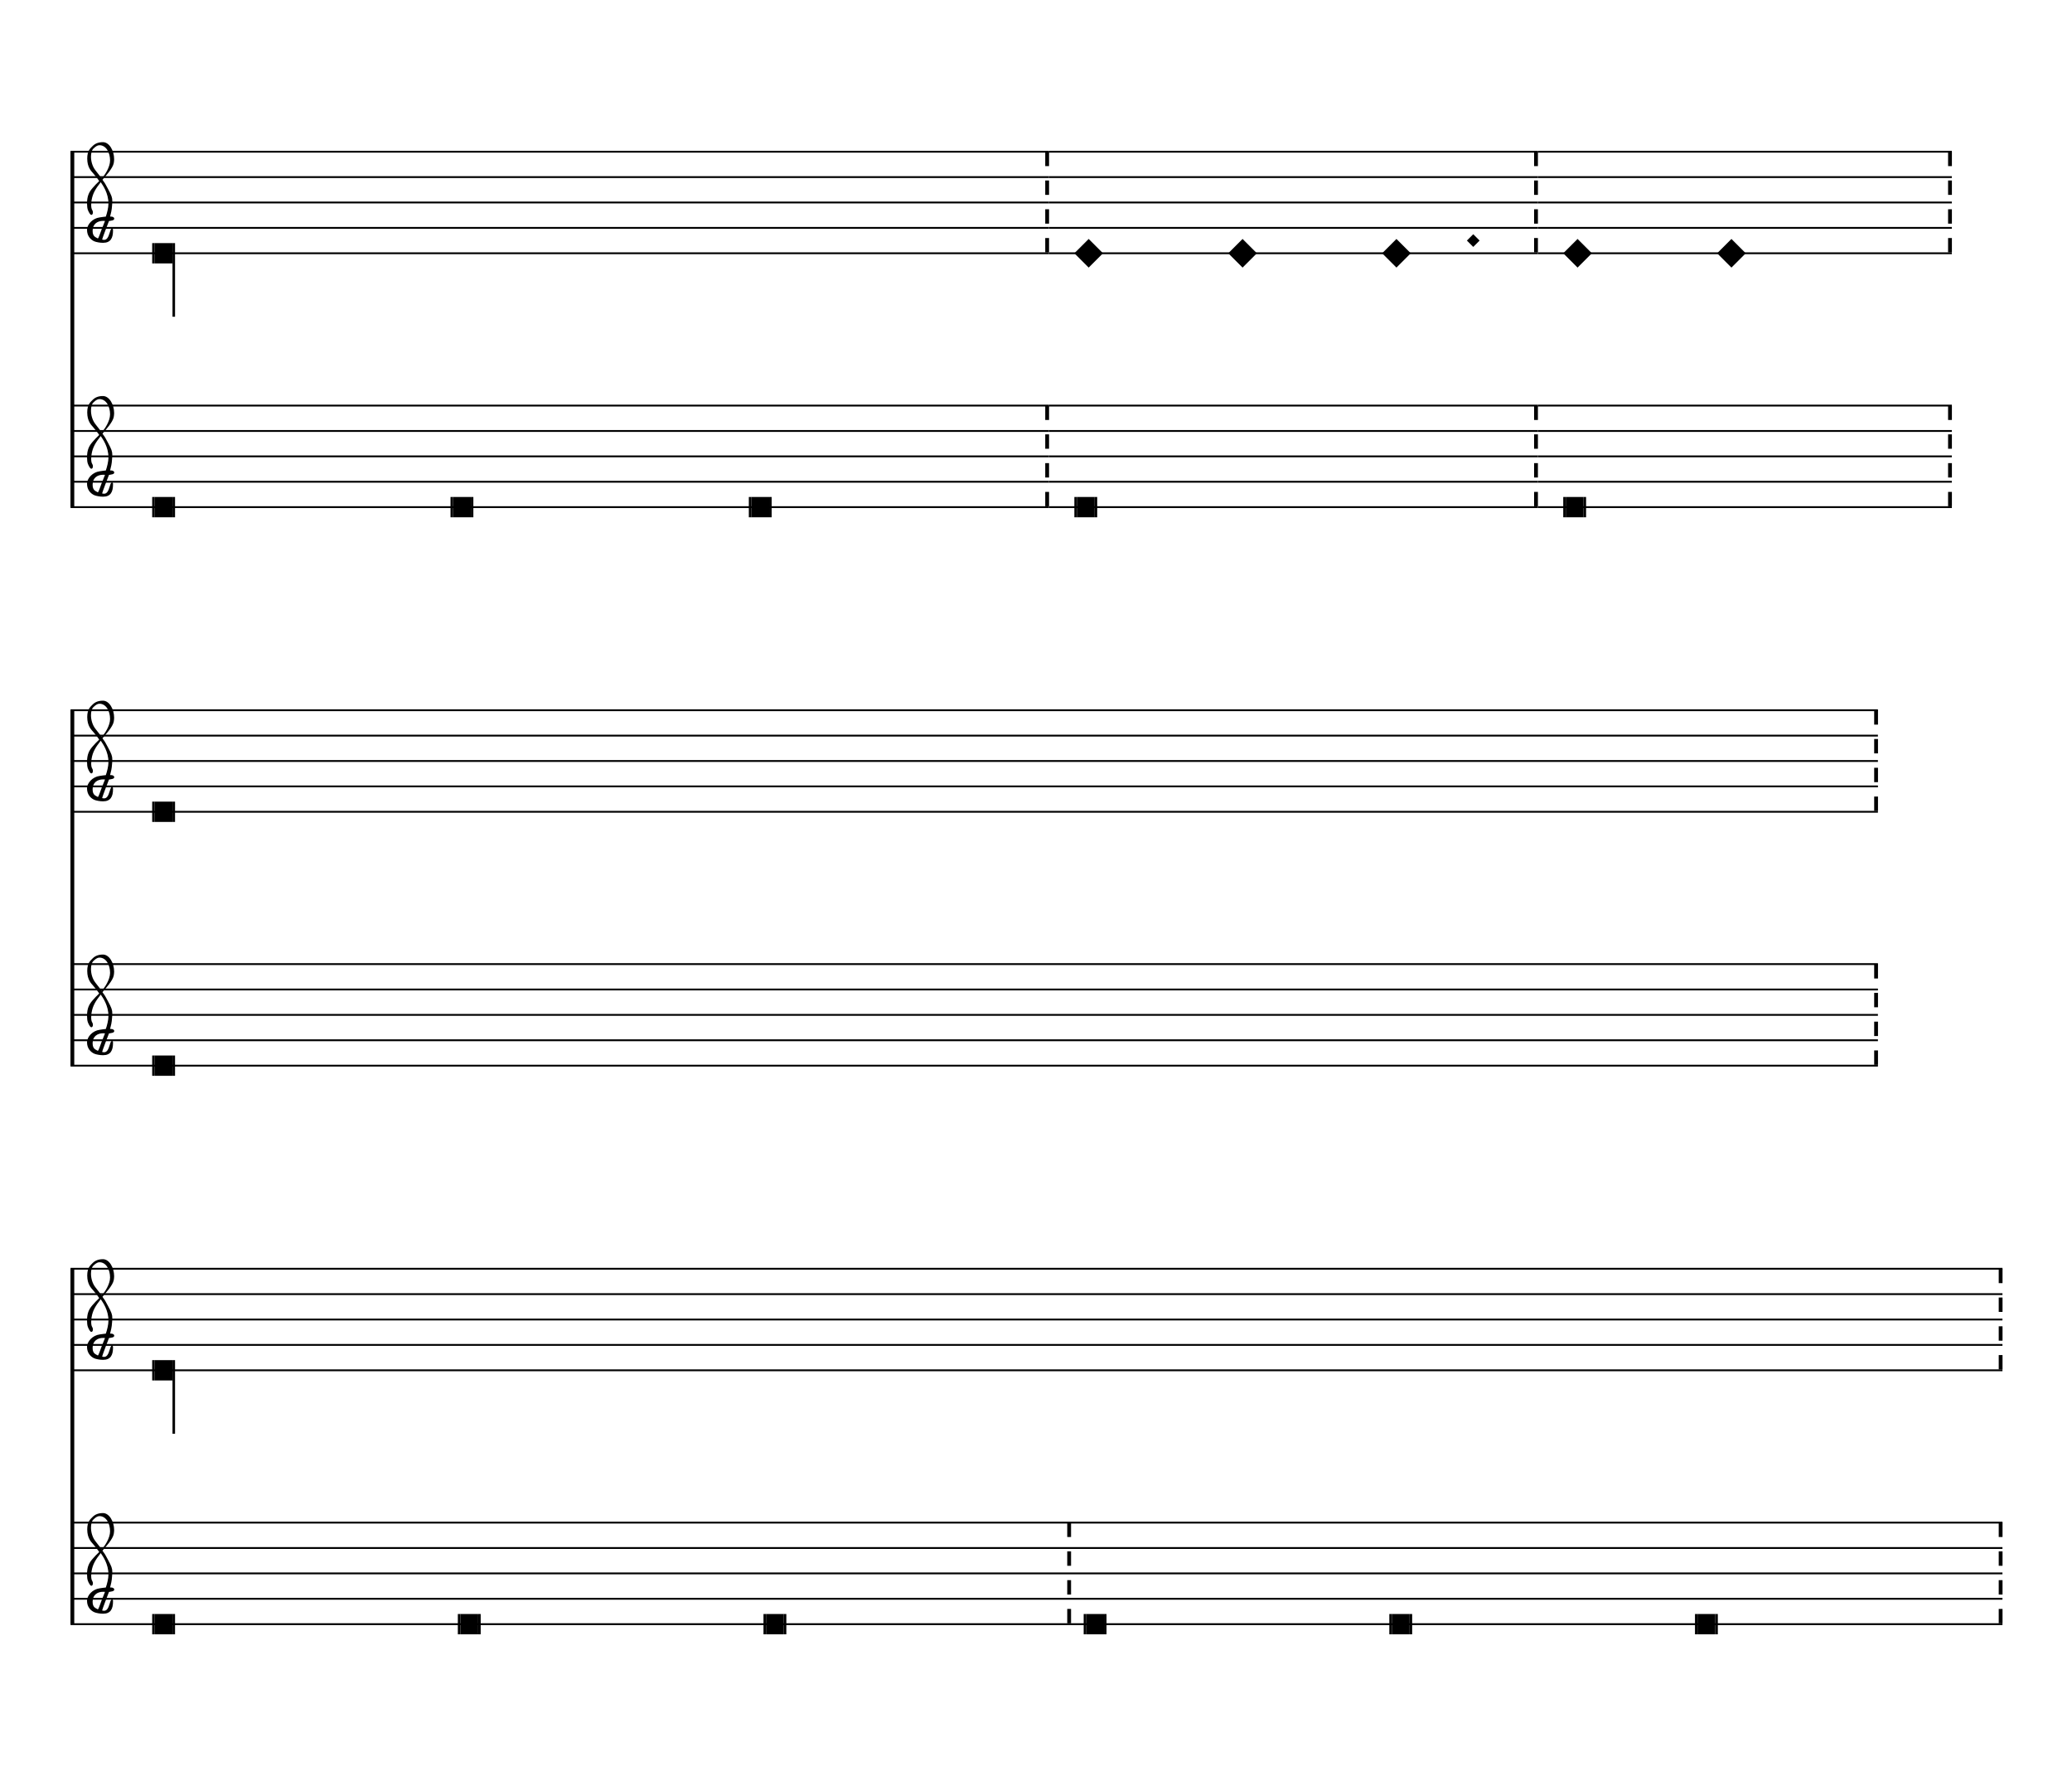
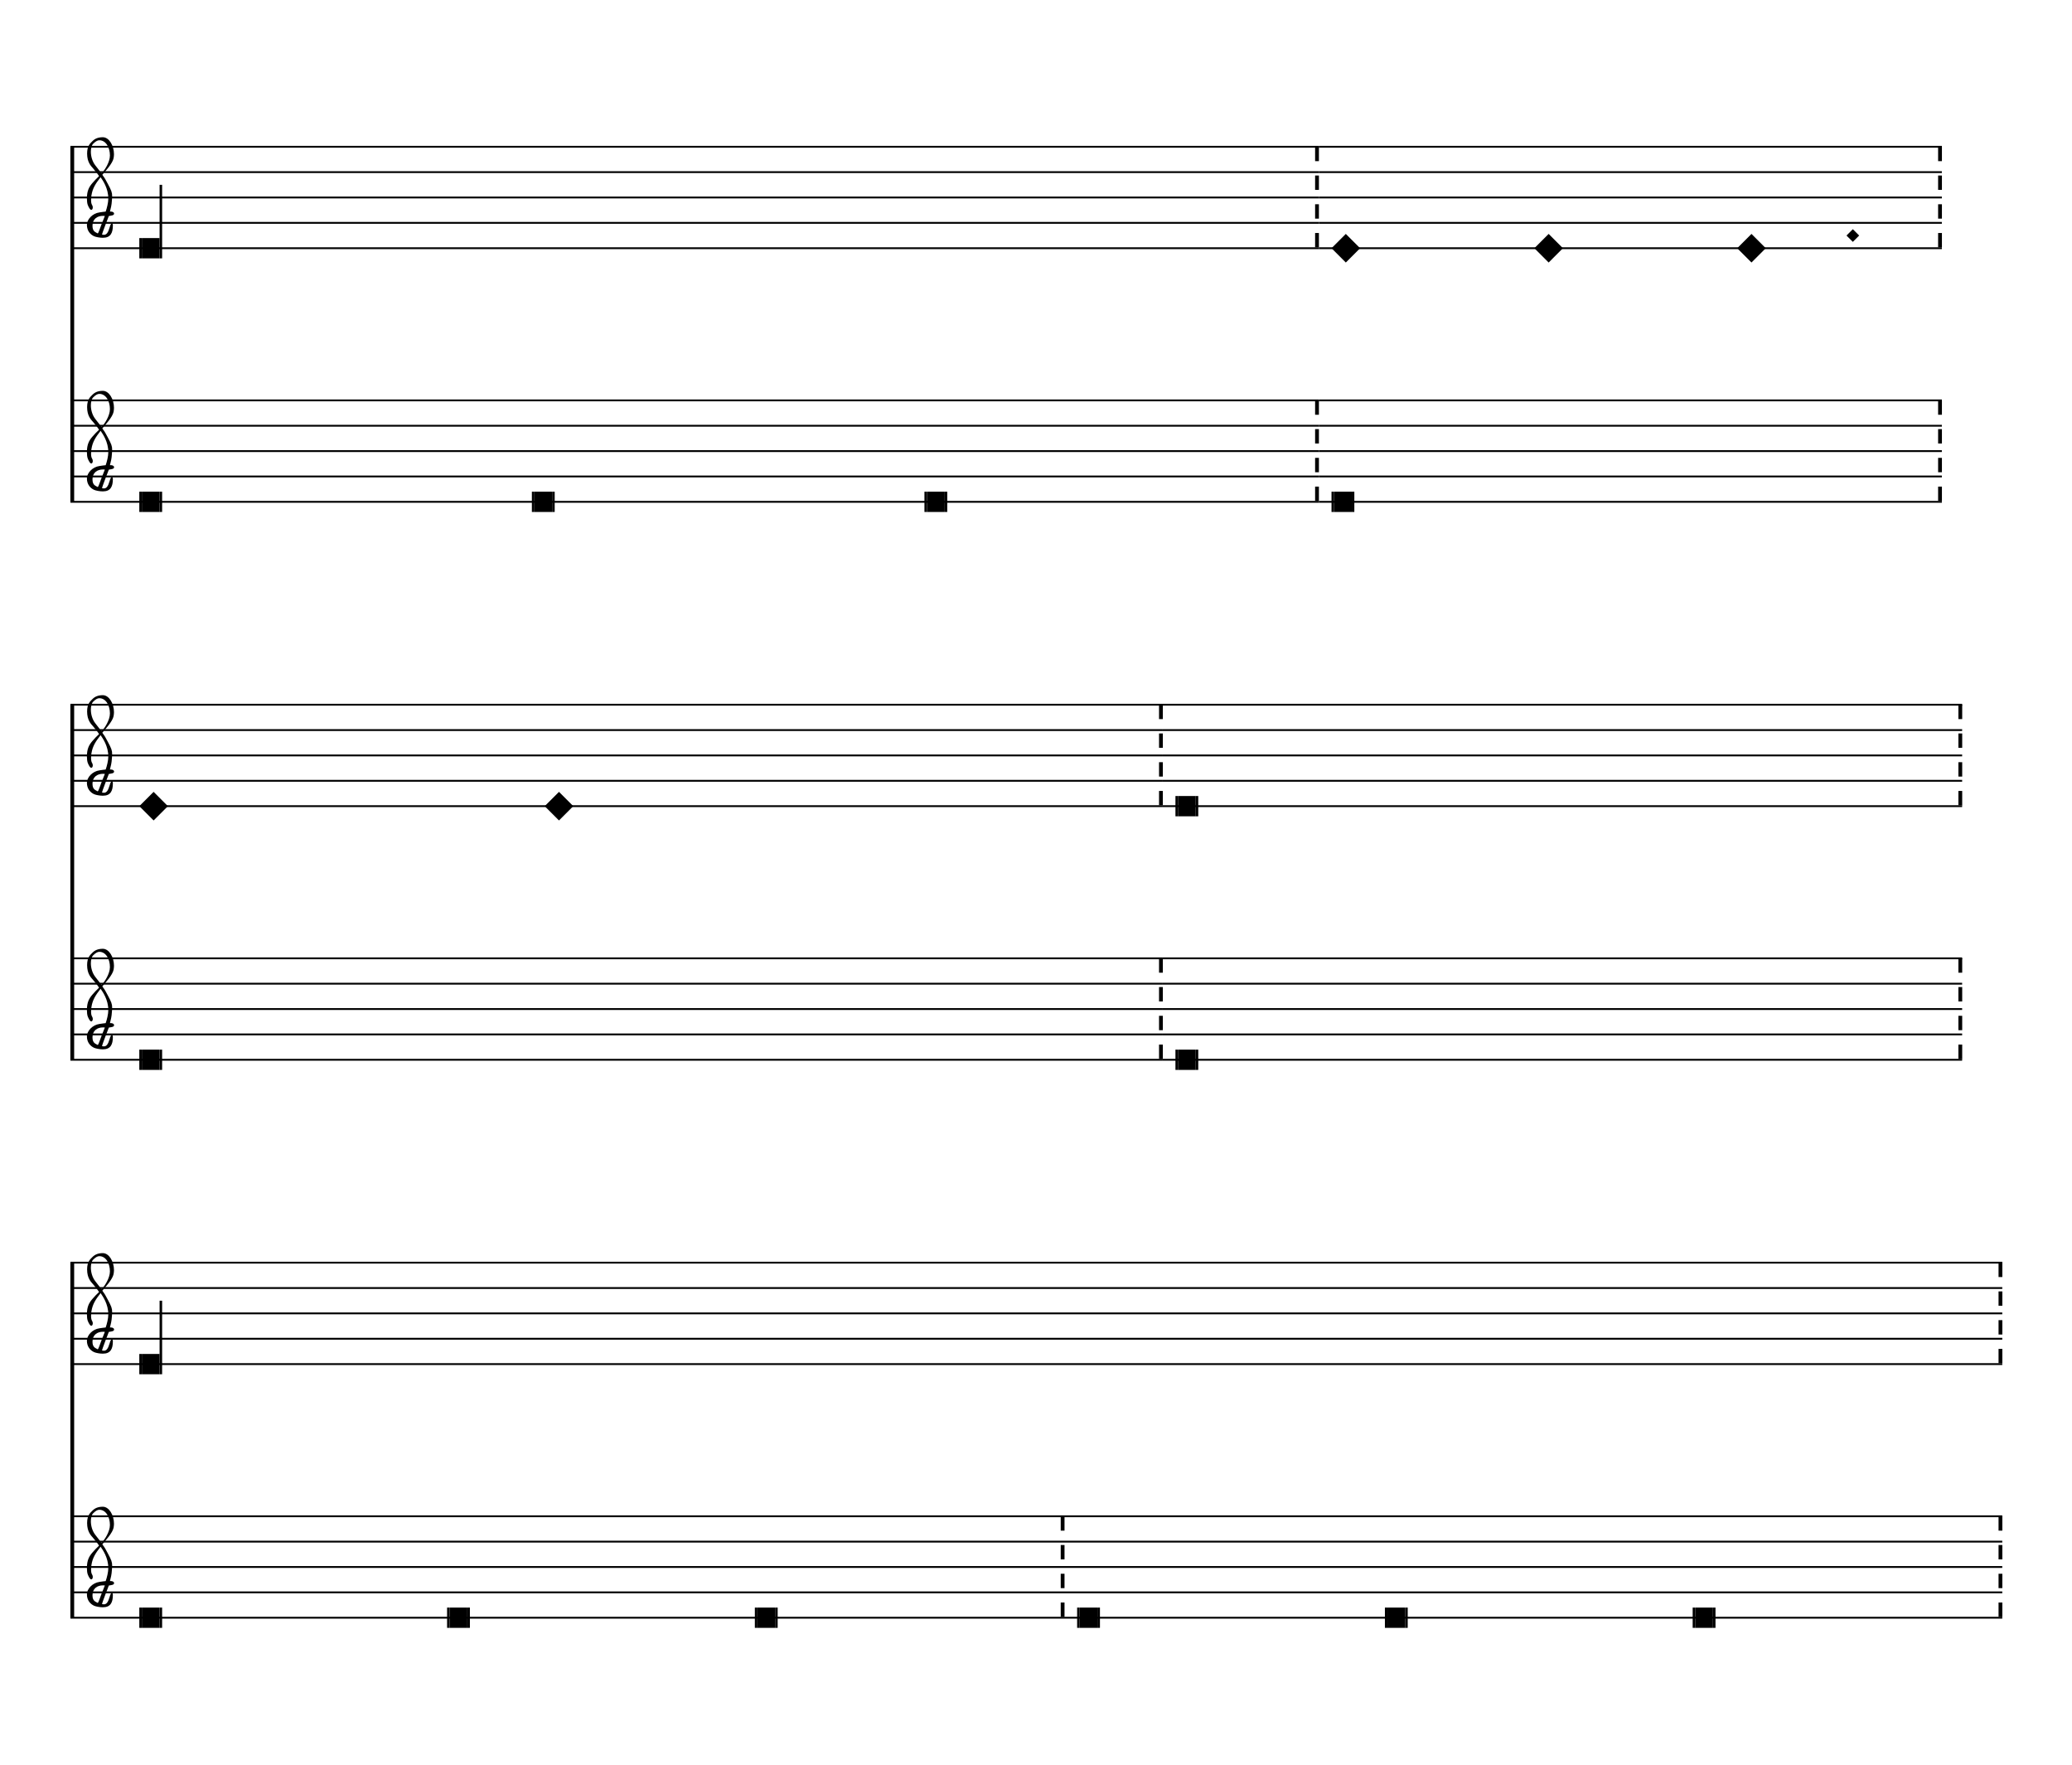
- <svg xmlns="http://www.w3.org/2000/svg" viewBox="0 0 147 126" version="1.1" overflow="visible">
+ <svg xmlns="http://www.w3.org/2000/svg" viewBox="0 0 148 126" version="1.1" overflow="visible">
  <defs>
-     <symbol id="E938-k7dqyn" viewBox="0 0 1000 1000" overflow="inherit">
+     <symbol id="E938-11e6os5" viewBox="0 0 1000 1000" overflow="inherit">
      <path transform="scale(1,-1)" d="M0 0l141 141l141 -141l-141 -141z" />
    </symbol>
-     <symbol id="E901-k7dqyn" viewBox="0 0 1000 1000" overflow="inherit">
+     <symbol id="E901-11e6os5" viewBox="0 0 1000 1000" overflow="inherit">
      <path transform="scale(1,-1)" d="M144 488c30 28 83 110 83 176c0 77 -39 150 -104 150c-15 0 -33 -6 -61 -34c-15 -15 -23 -44 -23 -79c0 -44 14 -96 43 -133c23 -29 44 -58 62 -80zM159 69c-57 0 -104 -31 -104 -98c0 -61 35 -63 51 -75c8 0 23 52 39 92l32 80c-6 1 -12 1 -18 1zM256 -25 c0 -76 -24 -122 -98 -122h-3c-28 0 -66 7 -84 15c-38 17 -71 55 -71 112c0 55 56 114 124 123c25 3 49 8 61 8c12 33 26 89 26 128c0 104 -55 180 -76 211c-51 -65 -79 -110 -90 -178c-1 -6 -4 -25 -4 -46c0 -18 2 -38 10 -50c5 -7 7 -16 7 -24c0 -13 -6 -24 -15 -24 c-5 0 -12 5 -19 17c-12 21 -24 38 -24 96c0 77 23 115 54 151c38 44 26 28 65 68l1 -1c0 3 -16 27 -60 79c-19 22 -58 58 -58 145c0 76 30 100 53 123c25 25 57 38 102 38c62 0 110 -83 110 -168c0 -13 -2 -26 -4 -39c-10 -52 -83 -130 -111 -163c24 -38 8 -3 55 -91 c34 -63 42 -84 42 -119c0 -10 -1 -22 -2 -37c-4 -63 -11 -76 -20 -116c7 0 12 1 21 -1c14 -4 20 -11 20 -19c0 -19 -30 -19 -52 -24c-6 -13 -67 -174 -67 -181c0 -2 9 -4 19 -4c25 0 41 21 56 73c8 28 14 39 22 39s10 -8 10 -19z" />
    </symbol>
  </defs>
  <style type="text/css">g.page-margin{font-family:Times,serif;} g.ending, g.fing, g.reh, g.tempo{font-weight:bold;} g.dir, g.dynam, g.mNum{font-style:italic;} g.label{font-weight:normal;}</style>
-   <svg class="definition-scale" color="black" viewBox="0 0 14690 12520">
+   <svg class="definition-scale" color="black" viewBox="0 0 14710 12520">
    <g class="page-margin" transform="translate(500, 500)">
-       <g data-id="m10z7053" data-class="mdiv" class="mdiv pageMilestone" />
-       <g data-id="s1k7uwgn" data-class="score" class="score pageMilestone" />
-       <g data-id="sh7vrz4" data-class="system" class="system">
+       <g data-id="m1damqmc" data-class="mdiv" class="mdiv pageMilestone" />
+       <g data-id="s1c9k47t" data-class="score" class="score pageMilestone" />
+       <g data-id="syzhr6r" data-class="system" class="system">
        <path d="M13 540 L13 3060" stroke="currentColor" stroke-width="27" />
-         <g data-id="s5w7w6c" data-class="section" class="section systemMilestone" />
-         <g data-id="s1u9a010" data-class="staff" class="staff">
-           <path d="M0 540 L6937 540" stroke="currentColor" stroke-width="13" />
-           <path d="M0 720 L6937 720" stroke="currentColor" stroke-width="13" />
-           <path d="M0 900 L6937 900" stroke="currentColor" stroke-width="13" />
-           <path d="M0 1080 L6937 1080" stroke="currentColor" stroke-width="13" />
-           <path d="M0 1260 L6937 1260" stroke="currentColor" stroke-width="13" />
-           <g data-id="cgle6co" data-class="clef" class="clef">
-             <use href="#E901-k7dqyn" x="117" y="1080" height="720px" width="720px" />
-           </g>
-           <g data-id="k6au4ss" data-class="keySig" class="keySig" />
-           <g data-id="lssrgoy" data-class="layer" class="layer">
-             <g data-id="n1gf4k16" data-class="note" class="note">
-               <g data-class="notehead" class="notehead">
-                 <rect x="597" y="1188" height="144" width="126" />
-                 <rect x="579" y="1188" height="144" width="18" />
+         <g data-id="s19q8b3t" data-class="section" class="section systemMilestone" />
+         <g data-id="si8ax3h" data-class="staff" class="staff">
+           <path d="M0 540 L8863 540" stroke="currentColor" stroke-width="13" />
+           <path d="M0 720 L8863 720" stroke="currentColor" stroke-width="13" />
+           <path d="M0 900 L8863 900" stroke="currentColor" stroke-width="13" />
+           <path d="M0 1080 L8863 1080" stroke="currentColor" stroke-width="13" />
+           <path d="M0 1260 L8863 1260" stroke="currentColor" stroke-width="13" />
+           <g data-id="cxak0wu" data-class="clef" class="clef">
+             <use href="#E901-11e6os5" x="117" y="1080" height="720px" width="720px" />
+           </g>
+           <g data-id="k17ymj98" data-class="keySig" class="keySig" />
+           <g data-id="l1tuth1z" data-class="layer" class="layer">
+             <g data-id="n1wc6t0d" data-class="note" class="note">
+               <g data-class="notehead" class="notehead">
+                 <rect x="507" y="1188" height="144" width="126" />
+                 <rect x="489" y="1188" height="144" width="18" />
              </g>
              <g data-class="stem" class="stem">
-                 <rect x="723" y="1188" height="522" width="18" />
-               </g>
-             </g>
-             <g data-id="b9zb4va" data-class="barLine" class="barLine">
-               <path d="M6924 540 L6924 1260" stroke="currentColor" stroke-width="27" stroke-dasharray="102 102" />
-             </g>
-           </g>
-         </g>
-         <g data-id="s1uargfc" data-class="staff" class="staff">
-           <path d="M0 2340 L6937 2340" stroke="currentColor" stroke-width="13" />
-           <path d="M0 2520 L6937 2520" stroke="currentColor" stroke-width="13" />
-           <path d="M0 2700 L6937 2700" stroke="currentColor" stroke-width="13" />
-           <path d="M0 2880 L6937 2880" stroke="currentColor" stroke-width="13" />
-           <path d="M0 3060 L6937 3060" stroke="currentColor" stroke-width="13" />
-           <g data-id="c15ci86l" data-class="clef" class="clef">
-             <use href="#E901-k7dqyn" x="117" y="2880" height="720px" width="720px" />
-           </g>
-           <g data-id="k1qvwv5r" data-class="keySig" class="keySig" />
-           <g data-id="l1l1oyki" data-class="layer" class="layer">
-             <g data-id="ngzzfe0" data-class="note" class="note">
-               <g data-class="notehead" class="notehead">
-                 <rect x="597" y="2988" height="144" width="126" />
-                 <rect x="579" y="2988" height="144" width="18" />
-                 <rect x="723" y="2988" height="144" width="18" />
-               </g>
-             </g>
-             <g data-id="n1qfi1gk" data-class="note" class="note">
-               <g data-class="notehead" class="notehead">
-                 <rect x="2712" y="2988" height="144" width="126" />
-                 <rect x="2694" y="2988" height="144" width="18" />
-                 <rect x="2838" y="2988" height="144" width="18" />
-               </g>
-             </g>
-             <g data-id="niqdoo1" data-class="note" class="note">
-               <g data-class="notehead" class="notehead">
-                 <rect x="4827" y="2988" height="144" width="126" />
-                 <rect x="4809" y="2988" height="144" width="18" />
-                 <rect x="4953" y="2988" height="144" width="18" />
-               </g>
-             </g>
-             <g data-id="b7gufjn" data-class="barLine" class="barLine">
-               <path d="M6924 2340 L6924 3060" stroke="currentColor" stroke-width="27" stroke-dasharray="102 102" />
-             </g>
-           </g>
-         </g>
-         <g data-id="sgxa3lu" data-class="staff" class="staff">
-           <path d="M6937 540 L10403 540" stroke="currentColor" stroke-width="13" />
-           <path d="M6937 720 L10403 720" stroke="currentColor" stroke-width="13" />
-           <path d="M6937 900 L10403 900" stroke="currentColor" stroke-width="13" />
-           <path d="M6937 1080 L10403 1080" stroke="currentColor" stroke-width="13" />
-           <path d="M6937 1260 L10403 1260" stroke="currentColor" stroke-width="13" />
-           <g data-id="lwgtzca" data-class="layer" class="layer">
-             <g data-id="ncgfbq4" data-class="note" class="note">
-               <g data-class="notehead" class="notehead">
-                 <use href="#E938-k7dqyn" x="7117" y="1260" height="720px" width="720px" />
-               </g>
-             </g>
-             <g data-id="n1rztygr" data-class="note" class="note">
-               <g data-class="notehead" class="notehead">
-                 <use href="#E938-k7dqyn" x="8208" y="1260" height="720px" width="720px" />
-               </g>
-             </g>
-             <g data-id="n1u2tkvi" data-class="note" class="note">
-               <g data-class="notehead" class="notehead">
-                 <use href="#E938-k7dqyn" x="9299" y="1260" height="720px" width="720px" />
-               </g>
-             </g>
-             <g data-id="d1km8tj1" data-class="dot" class="dot">
-               <polygon points="9900,1170 9945,1125 9990,1170 9945,1215" />
-             </g>
-             <g data-id="b1den2p3" data-class="barLine" class="barLine">
-               <path d="M10390 540 L10390 1260" stroke="currentColor" stroke-width="27" stroke-dasharray="102 102" />
-             </g>
-           </g>
-         </g>
-         <g data-id="syqi1h3" data-class="staff" class="staff">
-           <path d="M6937 2340 L10403 2340" stroke="currentColor" stroke-width="13" />
-           <path d="M6937 2520 L10403 2520" stroke="currentColor" stroke-width="13" />
-           <path d="M6937 2700 L10403 2700" stroke="currentColor" stroke-width="13" />
-           <path d="M6937 2880 L10403 2880" stroke="currentColor" stroke-width="13" />
-           <path d="M6937 3060 L10403 3060" stroke="currentColor" stroke-width="13" />
-           <g data-id="l10wxsg0" data-class="layer" class="layer">
-             <g data-id="n1codya1" data-class="note" class="note">
-               <g data-class="notehead" class="notehead">
-                 <rect x="7135" y="2988" height="144" width="126" />
-                 <rect x="7117" y="2988" height="144" width="18" />
-                 <rect x="7261" y="2988" height="144" width="18" />
-               </g>
-             </g>
-             <g data-id="b10600za" data-class="barLine" class="barLine">
-               <path d="M10390 2340 L10390 3060" stroke="currentColor" stroke-width="27" stroke-dasharray="102 102" />
-             </g>
-           </g>
-         </g>
-         <g data-id="sxl7hlt" data-class="staff" class="staff">
-           <path d="M10403 540 L13338 540" stroke="currentColor" stroke-width="13" />
-           <path d="M10403 720 L13338 720" stroke="currentColor" stroke-width="13" />
-           <path d="M10403 900 L13338 900" stroke="currentColor" stroke-width="13" />
-           <path d="M10403 1080 L13338 1080" stroke="currentColor" stroke-width="13" />
-           <path d="M10403 1260 L13338 1260" stroke="currentColor" stroke-width="13" />
-           <g data-id="l16svv6y" data-class="layer" class="layer">
-             <g data-id="n1smzhlw" data-class="note" class="note">
-               <g data-class="notehead" class="notehead">
-                 <use href="#E938-k7dqyn" x="10583" y="1260" height="720px" width="720px" />
-               </g>
-             </g>
-             <g data-id="n6tm5n" data-class="note" class="note">
-               <g data-class="notehead" class="notehead">
-                 <use href="#E938-k7dqyn" x="11674" y="1260" height="720px" width="720px" />
-               </g>
-             </g>
-             <g data-id="b9tkdda" data-class="barLine" class="barLine">
-               <path d="M13325 540 L13325 1260" stroke="currentColor" stroke-width="27" stroke-dasharray="102 102" />
-             </g>
-           </g>
-         </g>
-         <g data-id="s7fjvio" data-class="staff" class="staff">
-           <path d="M10403 2340 L13338 2340" stroke="currentColor" stroke-width="13" />
-           <path d="M10403 2520 L13338 2520" stroke="currentColor" stroke-width="13" />
-           <path d="M10403 2700 L13338 2700" stroke="currentColor" stroke-width="13" />
-           <path d="M10403 2880 L13338 2880" stroke="currentColor" stroke-width="13" />
-           <path d="M10403 3060 L13338 3060" stroke="currentColor" stroke-width="13" />
-           <g data-id="l1lpk1yd" data-class="layer" class="layer">
-             <g data-id="n1foqzup" data-class="note" class="note">
-               <g data-class="notehead" class="notehead">
-                 <rect x="10601" y="2988" height="144" width="126" />
-                 <rect x="10583" y="2988" height="144" width="18" />
-                 <rect x="10727" y="2988" height="144" width="18" />
-               </g>
-             </g>
-             <g data-id="bnkssi5" data-class="barLine" class="barLine">
-               <path d="M13325 2340 L13325 3060" stroke="currentColor" stroke-width="27" stroke-dasharray="102 102" />
+                 <rect x="633" y="810" height="522" width="18" />
+               </g>
+             </g>
+             <g data-id="b1ttr6i2" data-class="barLine" class="barLine">
+               <path d="M8850 540 L8850 1260" stroke="currentColor" stroke-width="27" stroke-dasharray="102 102" />
+             </g>
+           </g>
+         </g>
+         <g data-id="se74tog" data-class="staff" class="staff">
+           <path d="M0 2340 L8863 2340" stroke="currentColor" stroke-width="13" />
+           <path d="M0 2520 L8863 2520" stroke="currentColor" stroke-width="13" />
+           <path d="M0 2700 L8863 2700" stroke="currentColor" stroke-width="13" />
+           <path d="M0 2880 L8863 2880" stroke="currentColor" stroke-width="13" />
+           <path d="M0 3060 L8863 3060" stroke="currentColor" stroke-width="13" />
+           <g data-id="cqc2deb" data-class="clef" class="clef">
+             <use href="#E901-11e6os5" x="117" y="2880" height="720px" width="720px" />
+           </g>
+           <g data-id="ke72vag" data-class="keySig" class="keySig" />
+           <g data-id="l1jgj04v" data-class="layer" class="layer">
+             <g data-id="n1w6zn22" data-class="note" class="note">
+               <g data-class="notehead" class="notehead">
+                 <rect x="507" y="2988" height="144" width="126" />
+                 <rect x="489" y="2988" height="144" width="18" />
+                 <rect x="633" y="2988" height="144" width="18" />
+               </g>
+             </g>
+             <g data-id="niu9p29" data-class="note" class="note">
+               <g data-class="notehead" class="notehead">
+                 <rect x="3294" y="2988" height="144" width="126" />
+                 <rect x="3276" y="2988" height="144" width="18" />
+                 <rect x="3420" y="2988" height="144" width="18" />
+               </g>
+             </g>
+             <g data-id="nwwuyf" data-class="note" class="note">
+               <g data-class="notehead" class="notehead">
+                 <rect x="6081" y="2988" height="144" width="126" />
+                 <rect x="6063" y="2988" height="144" width="18" />
+                 <rect x="6207" y="2988" height="144" width="18" />
+               </g>
+             </g>
+             <g data-id="b1ft2ofh" data-class="barLine" class="barLine">
+               <path d="M8850 2340 L8850 3060" stroke="currentColor" stroke-width="27" stroke-dasharray="102 102" />
+             </g>
+           </g>
+         </g>
+         <g data-id="s1tm87nv" data-class="staff" class="staff">
+           <path d="M8863 540 L13286 540" stroke="currentColor" stroke-width="13" />
+           <path d="M8863 720 L13286 720" stroke="currentColor" stroke-width="13" />
+           <path d="M8863 900 L13286 900" stroke="currentColor" stroke-width="13" />
+           <path d="M8863 1080 L13286 1080" stroke="currentColor" stroke-width="13" />
+           <path d="M8863 1260 L13286 1260" stroke="currentColor" stroke-width="13" />
+           <g data-id="l1h09lyr" data-class="layer" class="layer">
+             <g data-id="n16rjqjv" data-class="note" class="note">
+               <g data-class="notehead" class="notehead">
+                 <use href="#E938-11e6os5" x="8953" y="1260" height="720px" width="720px" />
+               </g>
+             </g>
+             <g data-id="npied0t" data-class="note" class="note">
+               <g data-class="notehead" class="notehead">
+                 <use href="#E938-11e6os5" x="10393" y="1260" height="720px" width="720px" />
+               </g>
+             </g>
+             <g data-id="nioy9kr" data-class="note" class="note">
+               <g data-class="notehead" class="notehead">
+                 <use href="#E938-11e6os5" x="11833" y="1260" height="720px" width="720px" />
+               </g>
+             </g>
+             <g data-id="d1c3t3yj" data-class="dot" class="dot">
+               <polygon points="12609,1170 12654,1125 12699,1170 12654,1215" />
+             </g>
+             <g data-id="b16bxht0" data-class="barLine" class="barLine">
+               <path d="M13273 540 L13273 1260" stroke="currentColor" stroke-width="27" stroke-dasharray="102 102" />
+             </g>
+           </g>
+         </g>
+         <g data-id="s1tam9g9" data-class="staff" class="staff">
+           <path d="M8863 2340 L13286 2340" stroke="currentColor" stroke-width="13" />
+           <path d="M8863 2520 L13286 2520" stroke="currentColor" stroke-width="13" />
+           <path d="M8863 2700 L13286 2700" stroke="currentColor" stroke-width="13" />
+           <path d="M8863 2880 L13286 2880" stroke="currentColor" stroke-width="13" />
+           <path d="M8863 3060 L13286 3060" stroke="currentColor" stroke-width="13" />
+           <g data-id="l1yhwrqa" data-class="layer" class="layer">
+             <g data-id="n1g9246r" data-class="note" class="note">
+               <g data-class="notehead" class="notehead">
+                 <rect x="8971" y="2988" height="144" width="126" />
+                 <rect x="8953" y="2988" height="144" width="18" />
+                 <rect x="9097" y="2988" height="144" width="18" />
+               </g>
+             </g>
+             <g data-id="bigwelx" data-class="barLine" class="barLine">
+               <path d="M13273 2340 L13273 3060" stroke="currentColor" stroke-width="27" stroke-dasharray="102 102" />
            </g>
          </g>
        </g>
      </g>
-       <g data-id="sy9dq54" data-class="system" class="system">
+       <g data-id="s16j3hi1" data-class="system" class="system">
        <path d="M13 4500 L13 7020" stroke="currentColor" stroke-width="27" />
-         <g data-id="s1itumqv" data-class="staff" class="staff">
-           <path d="M0 4500 L12814 4500" stroke="currentColor" stroke-width="13" />
-           <path d="M0 4680 L12814 4680" stroke="currentColor" stroke-width="13" />
-           <path d="M0 4860 L12814 4860" stroke="currentColor" stroke-width="13" />
-           <path d="M0 5040 L12814 5040" stroke="currentColor" stroke-width="13" />
-           <path d="M0 5220 L12814 5220" stroke="currentColor" stroke-width="13" />
-           <g data-id="cc2or62" data-class="clef" class="clef">
-             <use href="#E901-k7dqyn" x="117" y="5040" height="720px" width="720px" />
-           </g>
-           <g data-id="k6qnnhv" data-class="keySig" class="keySig" />
-           <g data-id="l17jmnkv" data-class="layer" class="layer">
-             <g data-id="n1b4kvpi" data-class="note" class="note">
-               <g data-class="notehead" class="notehead">
-                 <rect x="597" y="5148" height="144" width="126" />
-                 <rect x="579" y="5148" height="144" width="18" />
-                 <rect x="723" y="5148" height="144" width="18" />
-               </g>
-             </g>
-             <g data-id="b1lklo8u" data-class="barLine" class="barLine">
-               <path d="M12801 4500 L12801 5220" stroke="currentColor" stroke-width="27" stroke-dasharray="102 102" />
-             </g>
-           </g>
-         </g>
-         <g data-id="s14wlz08" data-class="staff" class="staff">
-           <path d="M0 6300 L12814 6300" stroke="currentColor" stroke-width="13" />
-           <path d="M0 6480 L12814 6480" stroke="currentColor" stroke-width="13" />
-           <path d="M0 6660 L12814 6660" stroke="currentColor" stroke-width="13" />
-           <path d="M0 6840 L12814 6840" stroke="currentColor" stroke-width="13" />
-           <path d="M0 7020 L12814 7020" stroke="currentColor" stroke-width="13" />
-           <g data-id="cx2ymuh" data-class="clef" class="clef">
-             <use href="#E901-k7dqyn" x="117" y="6840" height="720px" width="720px" />
-           </g>
-           <g data-id="kimwjnk" data-class="keySig" class="keySig" />
-           <g data-id="l1auk2us" data-class="layer" class="layer">
-             <g data-id="n1849u6i" data-class="note" class="note">
-               <g data-class="notehead" class="notehead">
-                 <rect x="597" y="6948" height="144" width="126" />
-                 <rect x="579" y="6948" height="144" width="18" />
-                 <rect x="723" y="6948" height="144" width="18" />
-               </g>
-             </g>
-             <g data-id="bw0it7s" data-class="barLine" class="barLine">
-               <path d="M12801 6300 L12801 7020" stroke="currentColor" stroke-width="27" stroke-dasharray="102 102" />
+         <g data-id="sqhu9jg" data-class="staff" class="staff">
+           <path d="M0 4500 L7755 4500" stroke="currentColor" stroke-width="13" />
+           <path d="M0 4680 L7755 4680" stroke="currentColor" stroke-width="13" />
+           <path d="M0 4860 L7755 4860" stroke="currentColor" stroke-width="13" />
+           <path d="M0 5040 L7755 5040" stroke="currentColor" stroke-width="13" />
+           <path d="M0 5220 L7755 5220" stroke="currentColor" stroke-width="13" />
+           <g data-id="c1dtndo2" data-class="clef" class="clef">
+             <use href="#E901-11e6os5" x="117" y="5040" height="720px" width="720px" />
+           </g>
+           <g data-id="k8grepj" data-class="keySig" class="keySig" />
+           <g data-id="l5g2yxf" data-class="layer" class="layer">
+             <g data-id="nm41kqb" data-class="note" class="note">
+               <g data-class="notehead" class="notehead">
+                 <use href="#E938-11e6os5" x="489" y="5220" height="720px" width="720px" />
+               </g>
+             </g>
+             <g data-id="njxpzan" data-class="note" class="note">
+               <g data-class="notehead" class="notehead">
+                 <use href="#E938-11e6os5" x="3367" y="5220" height="720px" width="720px" />
+               </g>
+             </g>
+             <g data-id="b17gormg" data-class="barLine" class="barLine">
+               <path d="M7742 4500 L7742 5220" stroke="currentColor" stroke-width="27" stroke-dasharray="102 102" />
+             </g>
+           </g>
+         </g>
+         <g data-id="s8aggdz" data-class="staff" class="staff">
+           <path d="M0 6300 L7755 6300" stroke="currentColor" stroke-width="13" />
+           <path d="M0 6480 L7755 6480" stroke="currentColor" stroke-width="13" />
+           <path d="M0 6660 L7755 6660" stroke="currentColor" stroke-width="13" />
+           <path d="M0 6840 L7755 6840" stroke="currentColor" stroke-width="13" />
+           <path d="M0 7020 L7755 7020" stroke="currentColor" stroke-width="13" />
+           <g data-id="ceice89" data-class="clef" class="clef">
+             <use href="#E901-11e6os5" x="117" y="6840" height="720px" width="720px" />
+           </g>
+           <g data-id="k1l1447e" data-class="keySig" class="keySig" />
+           <g data-id="l1d76ra7" data-class="layer" class="layer">
+             <g data-id="n3vp0aq" data-class="note" class="note">
+               <g data-class="notehead" class="notehead">
+                 <rect x="507" y="6948" height="144" width="126" />
+                 <rect x="489" y="6948" height="144" width="18" />
+                 <rect x="633" y="6948" height="144" width="18" />
+               </g>
+             </g>
+             <g data-id="by0csrf" data-class="barLine" class="barLine">
+               <path d="M7742 6300 L7742 7020" stroke="currentColor" stroke-width="27" stroke-dasharray="102 102" />
+             </g>
+           </g>
+         </g>
+         <g data-id="s9tvjh4" data-class="staff" class="staff">
+           <path d="M7755 4500 L13430 4500" stroke="currentColor" stroke-width="13" />
+           <path d="M7755 4680 L13430 4680" stroke="currentColor" stroke-width="13" />
+           <path d="M7755 4860 L13430 4860" stroke="currentColor" stroke-width="13" />
+           <path d="M7755 5040 L13430 5040" stroke="currentColor" stroke-width="13" />
+           <path d="M7755 5220 L13430 5220" stroke="currentColor" stroke-width="13" />
+           <g data-id="l1126guu" data-class="layer" class="layer">
+             <g data-id="n1639kvg" data-class="note" class="note">
+               <g data-class="notehead" class="notehead">
+                 <rect x="7863" y="5148" height="144" width="126" />
+                 <rect x="7845" y="5148" height="144" width="18" />
+                 <rect x="7989" y="5148" height="144" width="18" />
+               </g>
+             </g>
+             <g data-id="b19kb2ha" data-class="barLine" class="barLine">
+               <path d="M13417 4500 L13417 5220" stroke="currentColor" stroke-width="27" stroke-dasharray="102 102" />
+             </g>
+           </g>
+         </g>
+         <g data-id="s9ck2cg" data-class="staff" class="staff">
+           <path d="M7755 6300 L13430 6300" stroke="currentColor" stroke-width="13" />
+           <path d="M7755 6480 L13430 6480" stroke="currentColor" stroke-width="13" />
+           <path d="M7755 6660 L13430 6660" stroke="currentColor" stroke-width="13" />
+           <path d="M7755 6840 L13430 6840" stroke="currentColor" stroke-width="13" />
+           <path d="M7755 7020 L13430 7020" stroke="currentColor" stroke-width="13" />
+           <g data-id="lbst38t" data-class="layer" class="layer">
+             <g data-id="n6ysoog" data-class="note" class="note">
+               <g data-class="notehead" class="notehead">
+                 <rect x="7863" y="6948" height="144" width="126" />
+                 <rect x="7845" y="6948" height="144" width="18" />
+                 <rect x="7989" y="6948" height="144" width="18" />
+               </g>
+             </g>
+             <g data-id="b1g7ws68" data-class="barLine" class="barLine">
+               <path d="M13417 6300 L13417 7020" stroke="currentColor" stroke-width="27" stroke-dasharray="102 102" />
            </g>
          </g>
        </g>
      </g>
-       <g data-id="s1f6zrou" data-class="system" class="system">
+       <g data-id="s1q6h7t7" data-class="system" class="system">
        <path d="M13 8460 L13 10980" stroke="currentColor" stroke-width="27" />
-         <g data-id="scq8b73" data-class="staff" class="staff">
-           <path d="M0 8460 L13697 8460" stroke="currentColor" stroke-width="13" />
-           <path d="M0 8640 L13697 8640" stroke="currentColor" stroke-width="13" />
-           <path d="M0 8820 L13697 8820" stroke="currentColor" stroke-width="13" />
-           <path d="M0 9000 L13697 9000" stroke="currentColor" stroke-width="13" />
-           <path d="M0 9180 L13697 9180" stroke="currentColor" stroke-width="13" />
-           <g data-id="c1n38ucj" data-class="clef" class="clef">
-             <use href="#E901-k7dqyn" x="117" y="9000" height="720px" width="720px" />
-           </g>
-           <g data-id="k83mf2q" data-class="keySig" class="keySig" />
-           <g data-id="lo3c5ub" data-class="layer" class="layer">
-             <g data-id="nujfpmm" data-class="note" class="note">
-               <g data-class="notehead" class="notehead">
-                 <rect x="597" y="9108" height="144" width="126" />
-                 <rect x="579" y="9108" height="144" width="18" />
+         <g data-id="s1rlv6eu" data-class="staff" class="staff">
+           <path d="M0 8460 L13715 8460" stroke="currentColor" stroke-width="13" />
+           <path d="M0 8640 L13715 8640" stroke="currentColor" stroke-width="13" />
+           <path d="M0 8820 L13715 8820" stroke="currentColor" stroke-width="13" />
+           <path d="M0 9000 L13715 9000" stroke="currentColor" stroke-width="13" />
+           <path d="M0 9180 L13715 9180" stroke="currentColor" stroke-width="13" />
+           <g data-id="c5tfmbd" data-class="clef" class="clef">
+             <use href="#E901-11e6os5" x="117" y="9000" height="720px" width="720px" />
+           </g>
+           <g data-id="k67x9pb" data-class="keySig" class="keySig" />
+           <g data-id="l138aano" data-class="layer" class="layer">
+             <g data-id="nw6zia" data-class="note" class="note">
+               <g data-class="notehead" class="notehead">
+                 <rect x="507" y="9108" height="144" width="126" />
+                 <rect x="489" y="9108" height="144" width="18" />
              </g>
              <g data-class="stem" class="stem">
-                 <rect x="723" y="9108" height="522" width="18" />
-               </g>
-             </g>
-             <g data-id="bg9yl10" data-class="barLine" class="barLine">
-               <path d="M13684 8460 L13684 9180" stroke="currentColor" stroke-width="27" stroke-dasharray="102 102" />
-             </g>
-           </g>
-         </g>
-         <g data-id="s18wfebr" data-class="staff" class="staff">
-           <path d="M0 10260 L13697 10260" stroke="currentColor" stroke-width="13" />
-           <path d="M0 10440 L13697 10440" stroke="currentColor" stroke-width="13" />
-           <path d="M0 10620 L13697 10620" stroke="currentColor" stroke-width="13" />
-           <path d="M0 10800 L13697 10800" stroke="currentColor" stroke-width="13" />
-           <path d="M0 10980 L13697 10980" stroke="currentColor" stroke-width="13" />
-           <g data-id="c1pspr7x" data-class="clef" class="clef">
-             <use href="#E901-k7dqyn" x="117" y="10800" height="720px" width="720px" />
-           </g>
-           <g data-id="k181cij7" data-class="keySig" class="keySig" />
-           <g data-id="lnu3c8u" data-class="layer" class="layer">
-             <g data-id="n10fyyip" data-class="note" class="note">
-               <g data-class="notehead" class="notehead">
-                 <rect x="597" y="10908" height="144" width="126" />
-                 <rect x="579" y="10908" height="144" width="18" />
-                 <rect x="723" y="10908" height="144" width="18" />
-               </g>
-             </g>
-             <g data-id="n81n9dh" data-class="note" class="note">
-               <g data-class="notehead" class="notehead">
-                 <rect x="2764" y="10908" height="144" width="126" />
-                 <rect x="2746" y="10908" height="144" width="18" />
-                 <rect x="2890" y="10908" height="144" width="18" />
-               </g>
-             </g>
-             <g data-id="nkjm2hi" data-class="note" class="note">
-               <g data-class="notehead" class="notehead">
-                 <rect x="4931" y="10908" height="144" width="126" />
-                 <rect x="4913" y="10908" height="144" width="18" />
-                 <rect x="5057" y="10908" height="144" width="18" />
-               </g>
-             </g>
-             <g data-id="b1taio2" data-class="barLine" class="barLine">
-               <path d="M7080 10260 L7080 10980" stroke="currentColor" stroke-width="27" stroke-dasharray="102 102" />
-             </g>
-             <g data-id="n1f0sren" data-class="note" class="note">
-               <g data-class="notehead" class="notehead">
-                 <rect x="7201" y="10908" height="144" width="126" />
-                 <rect x="7183" y="10908" height="144" width="18" />
-                 <rect x="7327" y="10908" height="144" width="18" />
-               </g>
-             </g>
-             <g data-id="n1r6pdmf" data-class="note" class="note">
-               <g data-class="notehead" class="notehead">
-                 <rect x="9368" y="10908" height="144" width="126" />
-                 <rect x="9350" y="10908" height="144" width="18" />
-                 <rect x="9494" y="10908" height="144" width="18" />
-               </g>
-             </g>
-             <g data-id="n1ndgcpy" data-class="note" class="note">
+                 <rect x="633" y="8730" height="522" width="18" />
+               </g>
+             </g>
+             <g data-id="b1sffat4" data-class="barLine" class="barLine">
+               <path d="M13702 8460 L13702 9180" stroke="currentColor" stroke-width="27" stroke-dasharray="102 102" />
+             </g>
+           </g>
+         </g>
+         <g data-id="s1vqufmc" data-class="staff" class="staff">
+           <path d="M0 10260 L13715 10260" stroke="currentColor" stroke-width="13" />
+           <path d="M0 10440 L13715 10440" stroke="currentColor" stroke-width="13" />
+           <path d="M0 10620 L13715 10620" stroke="currentColor" stroke-width="13" />
+           <path d="M0 10800 L13715 10800" stroke="currentColor" stroke-width="13" />
+           <path d="M0 10980 L13715 10980" stroke="currentColor" stroke-width="13" />
+           <g data-id="csd8ia8" data-class="clef" class="clef">
+             <use href="#E901-11e6os5" x="117" y="10800" height="720px" width="720px" />
+           </g>
+           <g data-id="k1h9nrjo" data-class="keySig" class="keySig" />
+           <g data-id="l1vby2xg" data-class="layer" class="layer">
+             <g data-id="n14znu8w" data-class="note" class="note">
+               <g data-class="notehead" class="notehead">
+                 <rect x="507" y="10908" height="144" width="126" />
+                 <rect x="489" y="10908" height="144" width="18" />
+                 <rect x="633" y="10908" height="144" width="18" />
+               </g>
+             </g>
+             <g data-id="nl1jca9" data-class="note" class="note">
+               <g data-class="notehead" class="notehead">
+                 <rect x="2692" y="10908" height="144" width="126" />
+                 <rect x="2674" y="10908" height="144" width="18" />
+                 <rect x="2818" y="10908" height="144" width="18" />
+               </g>
+             </g>
+             <g data-id="nqngzfr" data-class="note" class="note">
+               <g data-class="notehead" class="notehead">
+                 <rect x="4877" y="10908" height="144" width="126" />
+                 <rect x="4859" y="10908" height="144" width="18" />
+                 <rect x="5003" y="10908" height="144" width="18" />
+               </g>
+             </g>
+             <g data-id="bu7ndcl" data-class="barLine" class="barLine">
+               <path d="M7044 10260 L7044 10980" stroke="currentColor" stroke-width="27" stroke-dasharray="102 102" />
+             </g>
+             <g data-id="nuelf74" data-class="note" class="note">
+               <g data-class="notehead" class="notehead">
+                 <rect x="7165" y="10908" height="144" width="126" />
+                 <rect x="7147" y="10908" height="144" width="18" />
+                 <rect x="7291" y="10908" height="144" width="18" />
+               </g>
+             </g>
+             <g data-id="n1a4sxh2" data-class="note" class="note">
+               <g data-class="notehead" class="notehead">
+                 <rect x="9350" y="10908" height="144" width="126" />
+                 <rect x="9332" y="10908" height="144" width="18" />
+                 <rect x="9476" y="10908" height="144" width="18" />
+               </g>
+             </g>
+             <g data-id="n1ivw311" data-class="note" class="note">
              <g data-class="notehead" class="notehead">
                <rect x="11535" y="10908" height="144" width="126" />
                <rect x="11517" y="10908" height="144" width="18" />
                <rect x="11661" y="10908" height="144" width="18" />
              </g>
            </g>
-             <g data-id="bbgc15h" data-class="barLine" class="barLine">
-               <path d="M13684 10260 L13684 10980" stroke="currentColor" stroke-width="27" stroke-dasharray="102 102" />
-             </g>
-           </g>
-         </g>
-         <g data-id="sqi49cx" data-class="systemMilestoneEnd" class="systemMilestoneEnd s5w7w6c" />
+             <g data-id="bqgmjjn" data-class="barLine" class="barLine">
+               <path d="M13702 10260 L13702 10980" stroke="currentColor" stroke-width="27" stroke-dasharray="102 102" />
+             </g>
+           </g>
+         </g>
+         <g data-id="szb8hn6" data-class="systemMilestoneEnd" class="systemMilestoneEnd s19q8b3t" />
      </g>
-       <g data-id="pr7dyfb" data-class="pageMilestoneEnd" class="pageMilestoneEnd s1k7uwgn" />
-       <g data-id="pgymx59" data-class="pageMilestoneEnd" class="pageMilestoneEnd m10z7053" />
+       <g data-id="p17bn3ym" data-class="pageMilestoneEnd" class="pageMilestoneEnd s1c9k47t" />
+       <g data-id="p1b7cvd1" data-class="pageMilestoneEnd" class="pageMilestoneEnd m1damqmc" />
    </g>
  </svg>
</svg>
